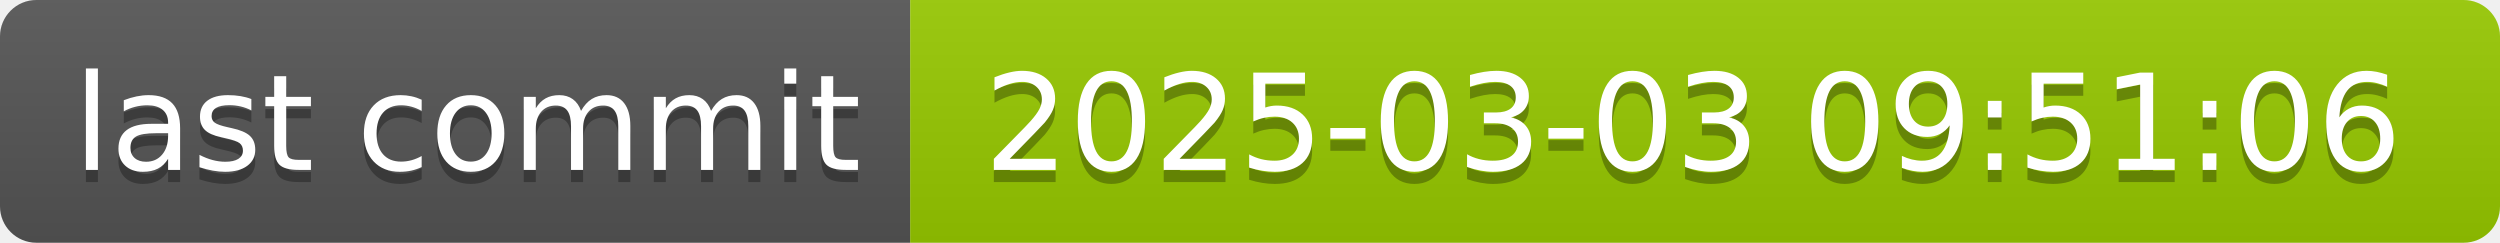
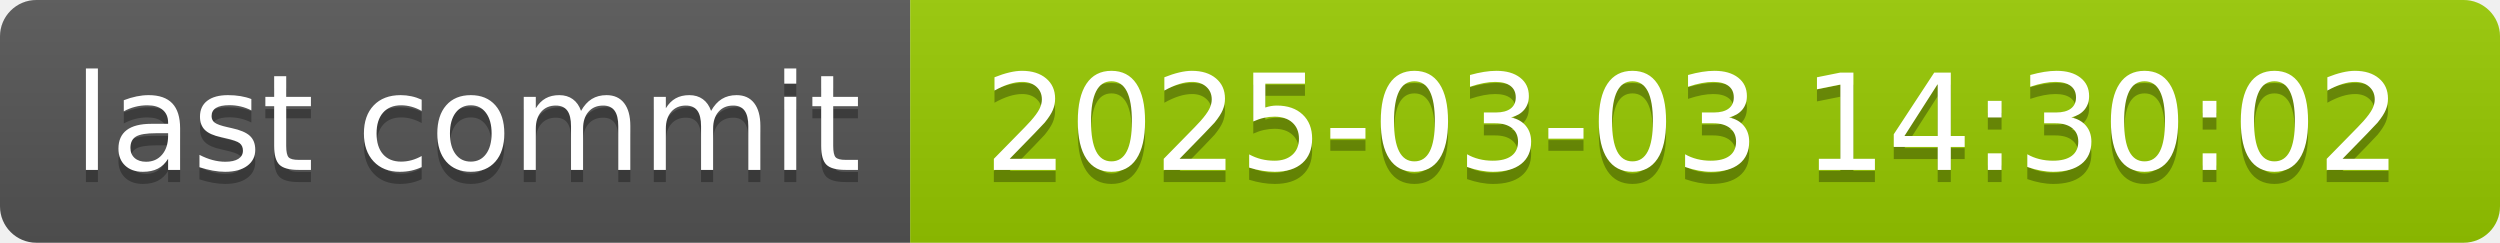
- <svg xmlns="http://www.w3.org/2000/svg" width="206" height="20" role="img" aria-label="last commit: 2025-03-03 09:51:06">
+ <svg xmlns="http://www.w3.org/2000/svg" width="206" height="20" role="img" aria-label="last commit: 2025-03-03 14:30:02">
  <linearGradient id="s" x2="0" y2="100%">
    <stop offset="0" stop-color="#bbb" stop-opacity=".1" />
    <stop offset="1" stop-opacity=".1" />
  </linearGradient>
  <clipPath id="r">
    <rect width="206" height="20" rx="3" fill="#fff" />
  </clipPath>
  <g clip-path="url(#r)">
    <rect width="75" height="20" fill="#555" />
    <rect x="75" width="131" height="20" fill="#97ca00" />
    <rect width="206" height="20" fill="url(#s)" />
  </g>
  <g fill="#fff" text-anchor="middle" font-family="Verdana,Geneva,DejaVu Sans,sans-serif" text-rendering="geometricPrecision" font-size="110">
    <text aria-hidden="true" x="385" y="150" fill="#010101" fill-opacity=".3" transform="scale(.1)" textLength="650">last commit</text>
    <text x="385" y="140" transform="scale(.1)" fill="#fff" textLength="650">last commit</text>
-     <text aria-hidden="true" x="1395" y="150" fill="#010101" fill-opacity=".3" transform="scale(.1)" textLength="1210">2025-03-03 09:51:06</text>
-     <text x="1395" y="140" transform="scale(.1)" fill="#fff" textLength="1210">2025-03-03 09:51:06</text>
+     <text aria-hidden="true" x="1395" y="150" fill="#010101" fill-opacity=".3" transform="scale(.1)" textLength="1210">2025-03-03 14:30:02</text>
+     <text x="1395" y="140" transform="scale(.1)" fill="#fff" textLength="1210">2025-03-03 14:30:02</text>
  </g>
</svg>
